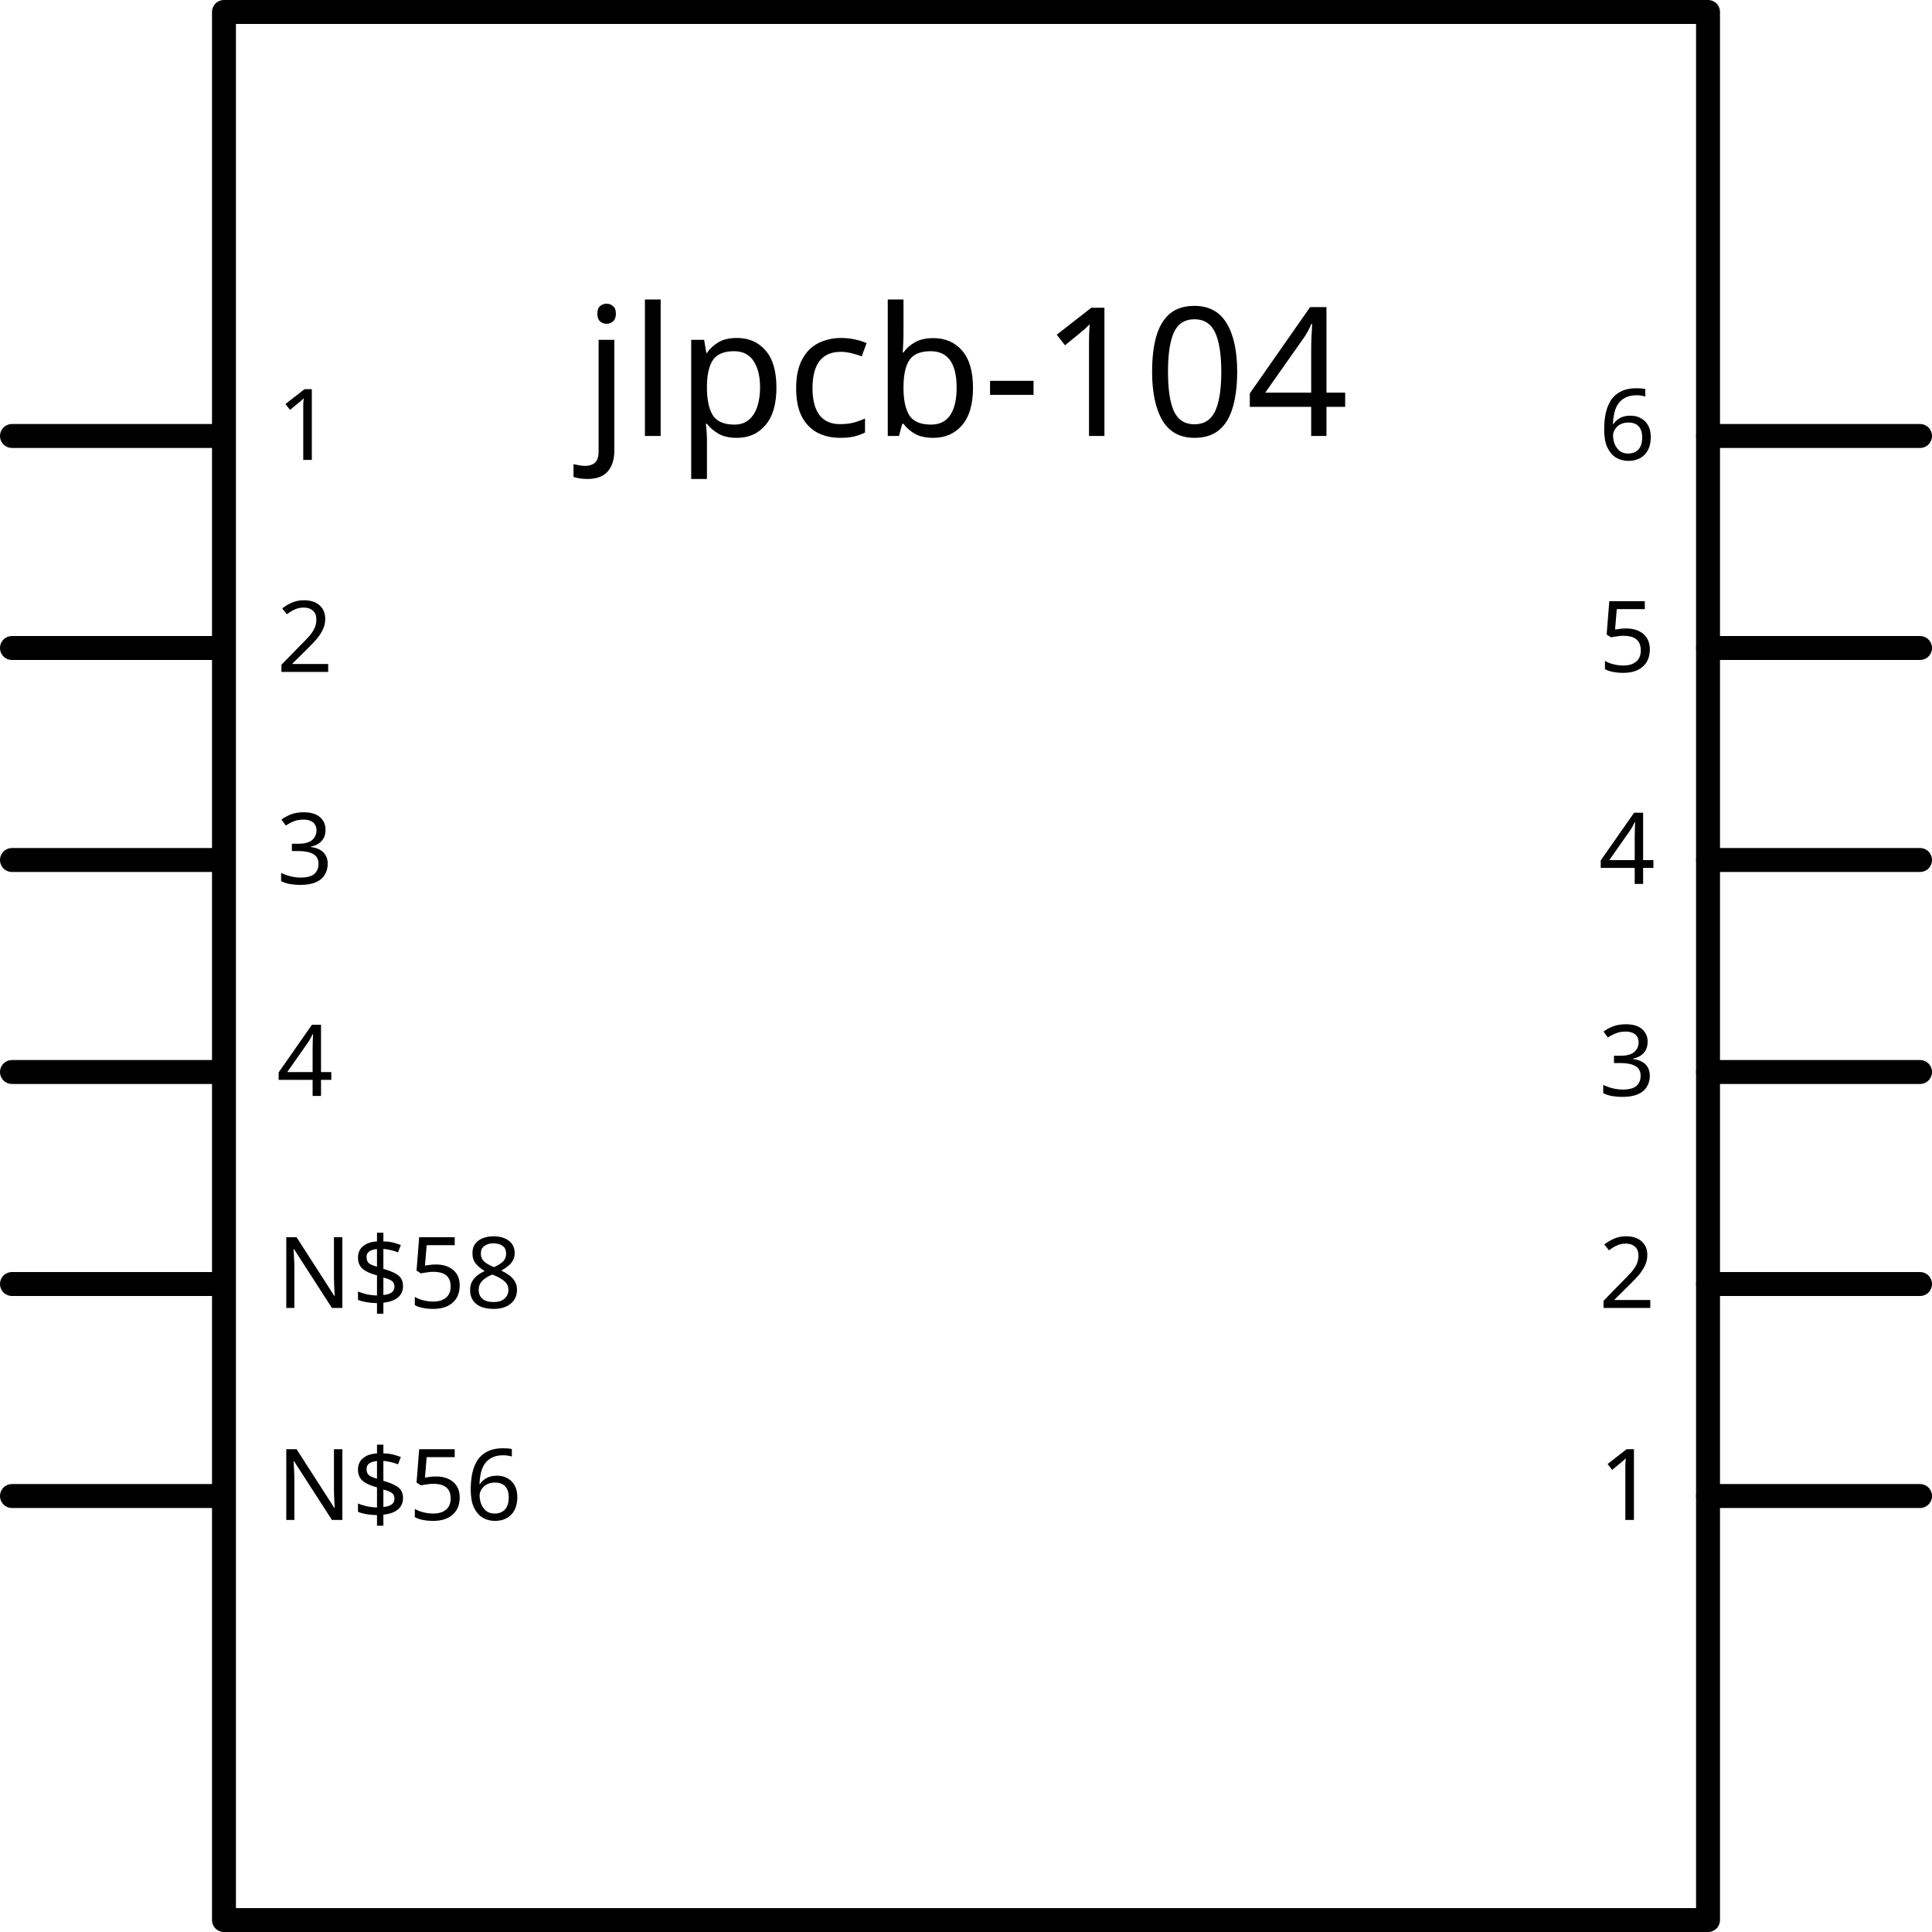
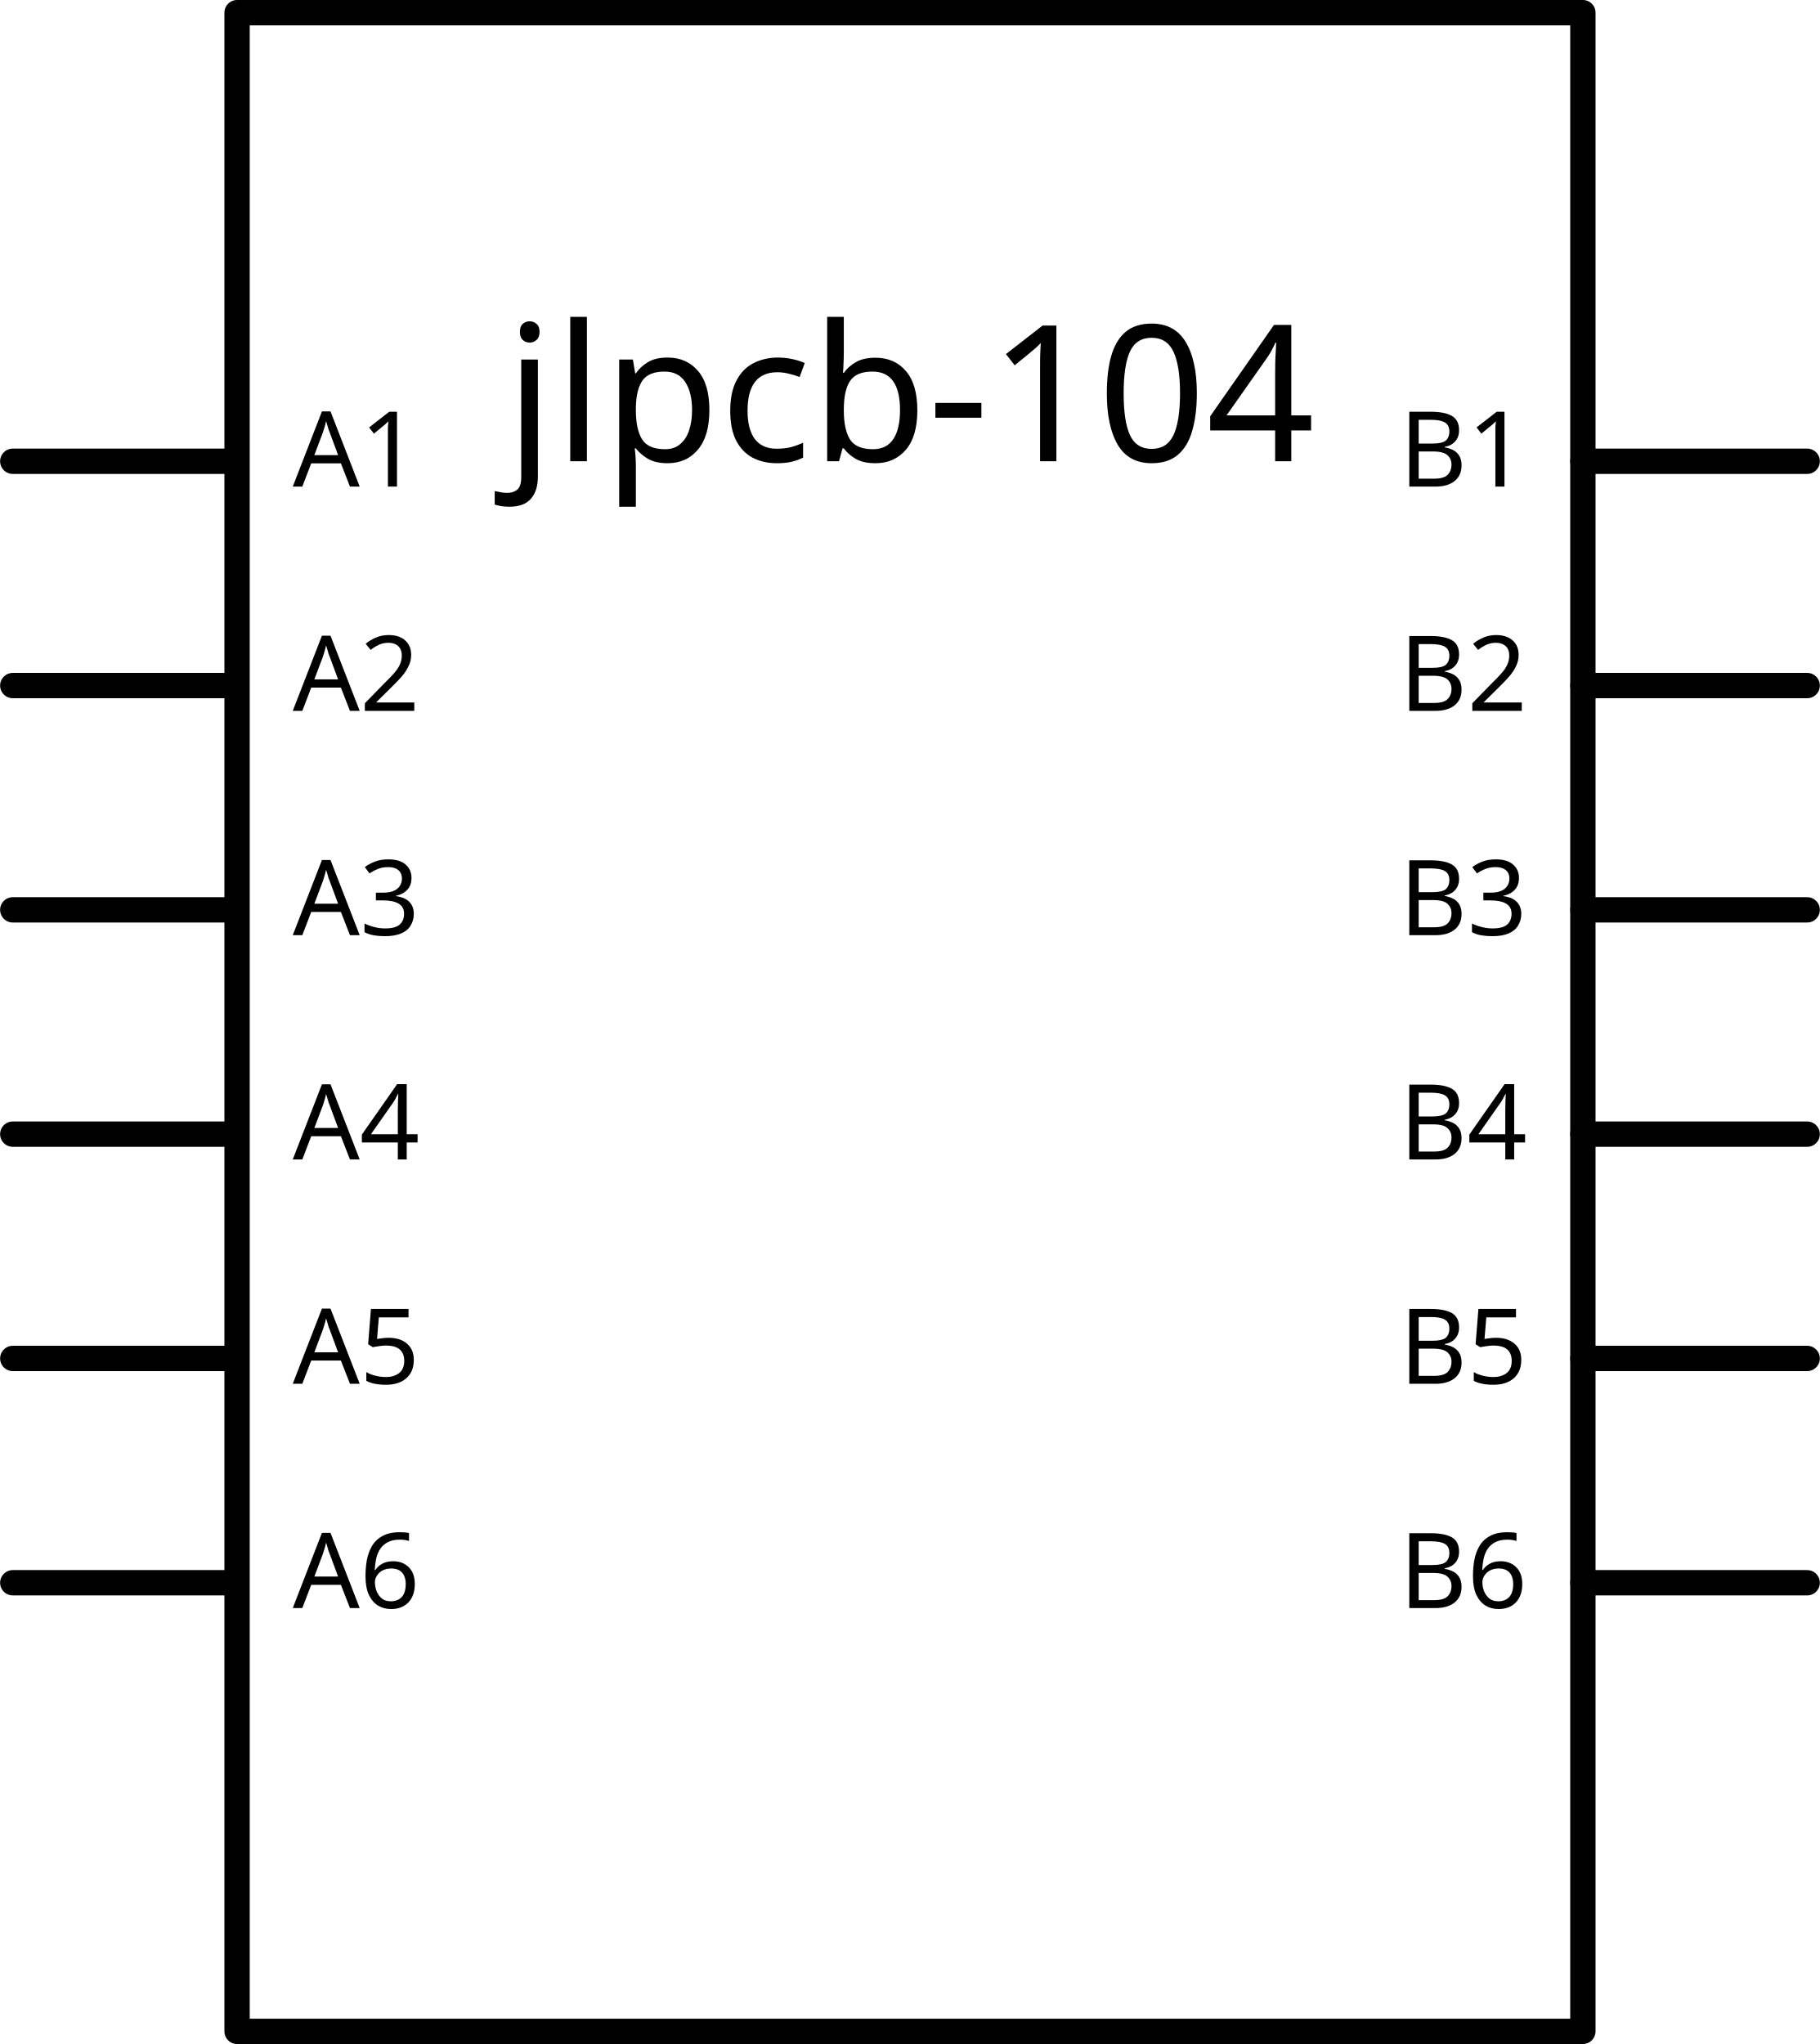
- <svg xmlns="http://www.w3.org/2000/svg" width="2.691in" x="0in" version="1.2" y="0in" height="2.691in" viewBox="0 0 193.738 193.738" baseProfile="tiny">
+ <svg xmlns="http://www.w3.org/2000/svg" width="2.396in" x="0in" version="1.2" y="0in" height="2.691in" viewBox="0 0 172.479 193.738" baseProfile="tiny">
  <g id="schematic" stroke-width="0">
-     <rect width="148.819" x="22.46" y="1.2" fill="none" height="191.339" stroke="#000000" stroke-linejoin="round" stroke-linecap="round" stroke-width="2.4" />
-     <text x="96.87" y="43.72" font-family="DroidSans" fill="#000000" text-anchor="middle" stroke="none" id="label" stroke-width="0" font-size="18">jlpcb-104</text>
-     <rect width="0" x="171.279" y="150.019" fill="none" height="0" stroke="none" id="connector24pin" stroke-width="0" connectorName="N$7" />
-     <rect width="0" x="171.279" y="150.019" fill="none" height="0" stroke="none" id="connector24terminal" stroke-width="0" />
-     <rect width="0" x="171.279" y="150.019" fill="none" height="0" stroke="none" id="connector25pin" stroke-width="0" connectorName="N$8" />
-     <rect width="0" x="171.279" y="150.019" fill="none" height="0" stroke="none" id="connector25terminal" stroke-width="0" />
-     <rect width="0" x="171.279" y="150.019" fill="none" height="0" stroke="none" id="connector26pin" stroke-width="0" connectorName="N$8" />
-     <rect width="0" x="171.279" y="150.019" fill="none" height="0" stroke="none" id="connector26terminal" stroke-width="0" />
-     <rect width="0" x="171.279" y="150.019" fill="none" height="0" stroke="none" id="connector27pin" stroke-width="0" connectorName="N$9" />
-     <rect width="0" x="171.279" y="150.019" fill="none" height="0" stroke="none" id="connector27terminal" stroke-width="0" />
-     <rect width="0" x="171.279" y="150.019" fill="none" height="0" stroke="none" id="connector28pin" stroke-width="0" connectorName="N$9" />
-     <rect width="0" x="171.279" y="150.019" fill="none" height="0" stroke="none" id="connector28terminal" stroke-width="0" />
-     <rect width="0" x="171.279" y="150.019" fill="none" height="0" stroke="none" id="connector29pin" stroke-width="0" connectorName="N$10" />
-     <rect width="0" x="171.279" y="150.019" fill="none" height="0" stroke="none" id="connector29terminal" stroke-width="0" />
-     <rect width="0" x="171.279" y="150.019" fill="none" height="0" stroke="none" id="connector30pin" stroke-width="0" connectorName="N$11" />
-     <rect width="0" x="171.279" y="150.019" fill="none" height="0" stroke="none" id="connector30terminal" stroke-width="0" />
-     <rect width="0" x="171.279" y="150.019" fill="none" height="0" stroke="none" id="connector31pin" stroke-width="0" connectorName="N$12" />
-     <rect width="0" x="171.279" y="150.019" fill="none" height="0" stroke="none" id="connector31terminal" stroke-width="0" />
-     <rect width="0" x="171.279" y="150.019" fill="none" height="0" stroke="none" id="connector32pin" stroke-width="0" connectorName="N$13" />
-     <rect width="0" x="171.279" y="150.019" fill="none" height="0" stroke="none" id="connector32terminal" stroke-width="0" />
-     <rect width="0" x="171.279" y="150.019" fill="none" height="0" stroke="none" id="connector33pin" stroke-width="0" connectorName="N$14" />
-     <rect width="0" x="171.279" y="150.019" fill="none" height="0" stroke="none" id="connector33terminal" stroke-width="0" />
-     <rect width="0" x="171.279" y="150.019" fill="none" height="0" stroke="none" id="connector34pin" stroke-width="0" connectorName="N$15" />
-     <rect width="0" x="171.279" y="150.019" fill="none" height="0" stroke="none" id="connector34terminal" stroke-width="0" />
-     <rect width="0" x="171.279" y="150.019" fill="none" height="0" stroke="none" id="connector35pin" stroke-width="0" connectorName="N$16" />
-     <rect width="0" x="171.279" y="150.019" fill="none" height="0" stroke="none" id="connector35terminal" stroke-width="0" />
-     <rect width="0" x="171.279" y="150.019" fill="none" height="0" stroke="none" id="connector36pin" stroke-width="0" connectorName="N$17" />
-     <rect width="0" x="171.279" y="150.019" fill="none" height="0" stroke="none" id="connector36terminal" stroke-width="0" />
-     <rect width="0" x="171.279" y="150.019" fill="none" height="0" stroke="none" id="connector37pin" stroke-width="0" connectorName="N$18" />
-     <rect width="0" x="171.279" y="150.019" fill="none" height="0" stroke="none" id="connector37terminal" stroke-width="0" />
-     <rect width="0" x="171.279" y="150.019" fill="none" height="0" stroke="none" id="connector38pin" stroke-width="0" connectorName="N$19" />
-     <rect width="0" x="171.279" y="150.019" fill="none" height="0" stroke="none" id="connector38terminal" stroke-width="0" />
-     <rect width="0" x="171.279" y="150.019" fill="none" height="0" stroke="none" id="connector39pin" stroke-width="0" connectorName="N$20" />
-     <rect width="0" x="171.279" y="150.019" fill="none" height="0" stroke="none" id="connector39terminal" stroke-width="0" />
-     <rect width="0" x="171.279" y="150.019" fill="none" height="0" stroke="none" id="connector40pin" stroke-width="0" connectorName="N$21" />
-     <rect width="0" x="171.279" y="150.019" fill="none" height="0" stroke="none" id="connector40terminal" stroke-width="0" />
-     <rect width="0" x="171.279" y="150.019" fill="none" height="0" stroke="none" id="connector41pin" stroke-width="0" connectorName="N$22" />
-     <rect width="0" x="171.279" y="150.019" fill="none" height="0" stroke="none" id="connector41terminal" stroke-width="0" />
-     <rect width="0" x="171.279" y="150.019" fill="none" height="0" stroke="none" id="connector42pin" stroke-width="0" connectorName="N$23" />
-     <rect width="0" x="171.279" y="150.019" fill="none" height="0" stroke="none" id="connector42terminal" stroke-width="0" />
-     <rect width="0" x="171.279" y="150.019" fill="none" height="0" stroke="none" id="connector43pin" stroke-width="0" connectorName="N$24" />
-     <rect width="0" x="171.279" y="150.019" fill="none" height="0" stroke="none" id="connector43terminal" stroke-width="0" />
-     <rect width="0" x="171.279" y="150.019" fill="none" height="0" stroke="none" id="connector44pin" stroke-width="0" connectorName="N$24" />
-     <rect width="0" x="171.279" y="150.019" fill="none" height="0" stroke="none" id="connector44terminal" stroke-width="0" />
-     <rect width="0" x="171.279" y="150.019" fill="none" height="0" stroke="none" id="connector45pin" stroke-width="0" connectorName="N$25" />
-     <rect width="0" x="171.279" y="150.019" fill="none" height="0" stroke="none" id="connector45terminal" stroke-width="0" />
-     <rect width="0" x="171.279" y="150.019" fill="none" height="0" stroke="none" id="connector46pin" stroke-width="0" connectorName="N$26" />
-     <rect width="0" x="171.279" y="150.019" fill="none" height="0" stroke="none" id="connector46terminal" stroke-width="0" />
-     <rect width="0" x="171.279" y="150.019" fill="none" height="0" stroke="none" id="connector47pin" stroke-width="0" connectorName="N$26" />
-     <rect width="0" x="171.279" y="150.019" fill="none" height="0" stroke="none" id="connector47terminal" stroke-width="0" />
-     <rect width="0" x="171.279" y="150.019" fill="none" height="0" stroke="none" id="connector48pin" stroke-width="0" connectorName="N$27" />
-     <rect width="0" x="171.279" y="150.019" fill="none" height="0" stroke="none" id="connector48terminal" stroke-width="0" />
-     <rect width="0" x="171.279" y="150.019" fill="none" height="0" stroke="none" id="connector49pin" stroke-width="0" connectorName="N$28" />
-     <rect width="0" x="171.279" y="150.019" fill="none" height="0" stroke="none" id="connector49terminal" stroke-width="0" />
-     <rect width="0" x="171.279" y="150.019" fill="none" height="0" stroke="none" id="connector50pin" stroke-width="0" connectorName="N$29" />
-     <rect width="0" x="171.279" y="150.019" fill="none" height="0" stroke="none" id="connector50terminal" stroke-width="0" />
-     <rect width="0" x="171.279" y="150.019" fill="none" height="0" stroke="none" id="connector51pin" stroke-width="0" connectorName="N$30" />
-     <rect width="0" x="171.279" y="150.019" fill="none" height="0" stroke="none" id="connector51terminal" stroke-width="0" />
-     <rect width="0" x="171.279" y="150.019" fill="none" height="0" stroke="none" id="connector52pin" stroke-width="0" connectorName="N$31" />
-     <rect width="0" x="171.279" y="150.019" fill="none" height="0" stroke="none" id="connector52terminal" stroke-width="0" />
-     <rect width="0" x="171.279" y="150.019" fill="none" height="0" stroke="none" id="connector53pin" stroke-width="0" connectorName="N$32" />
-     <rect width="0" x="171.279" y="150.019" fill="none" height="0" stroke="none" id="connector53terminal" stroke-width="0" />
-     <rect width="0" x="171.279" y="150.019" fill="none" height="0" stroke="none" id="connector54pin" stroke-width="0" connectorName="N$33" />
-     <rect width="0" x="171.279" y="150.019" fill="none" height="0" stroke="none" id="connector54terminal" stroke-width="0" />
-     <rect width="0" x="171.279" y="150.019" fill="none" height="0" stroke="none" id="connector55pin" stroke-width="0" connectorName="N$34" />
-     <rect width="0" x="171.279" y="150.019" fill="none" height="0" stroke="none" id="connector55terminal" stroke-width="0" />
-     <rect width="0" x="171.279" y="150.019" fill="none" height="0" stroke="none" id="connector56pin" stroke-width="0" connectorName="N$35" />
-     <rect width="0" x="171.279" y="150.019" fill="none" height="0" stroke="none" id="connector56terminal" stroke-width="0" />
-     <rect width="0" x="171.279" y="150.019" fill="none" height="0" stroke="none" id="connector57pin" stroke-width="0" connectorName="N$36" />
-     <rect width="0" x="171.279" y="150.019" fill="none" height="0" stroke="none" id="connector57terminal" stroke-width="0" />
-     <rect width="0" x="171.279" y="150.019" fill="none" height="0" stroke="none" id="connector58pin" stroke-width="0" connectorName="N$37" />
-     <rect width="0" x="171.279" y="150.019" fill="none" height="0" stroke="none" id="connector58terminal" stroke-width="0" />
-     <rect width="0" x="171.279" y="150.019" fill="none" height="0" stroke="none" id="connector59pin" stroke-width="0" connectorName="N$38" />
-     <rect width="0" x="171.279" y="150.019" fill="none" height="0" stroke="none" id="connector59terminal" stroke-width="0" />
-     <rect width="0" x="171.279" y="150.019" fill="none" height="0" stroke="none" id="connector60pin" stroke-width="0" connectorName="N$39" />
-     <rect width="0" x="171.279" y="150.019" fill="none" height="0" stroke="none" id="connector60terminal" stroke-width="0" />
-     <rect width="0" x="171.279" y="150.019" fill="none" height="0" stroke="none" id="connector61pin" stroke-width="0" connectorName="N$40" />
-     <rect width="0" x="171.279" y="150.019" fill="none" height="0" stroke="none" id="connector61terminal" stroke-width="0" />
-     <rect width="0" x="171.279" y="150.019" fill="none" height="0" stroke="none" id="connector62pin" stroke-width="0" connectorName="N$41" />
-     <rect width="0" x="171.279" y="150.019" fill="none" height="0" stroke="none" id="connector62terminal" stroke-width="0" />
-     <rect width="0" x="171.279" y="150.019" fill="none" height="0" stroke="none" id="connector63pin" stroke-width="0" connectorName="N$42" />
-     <rect width="0" x="171.279" y="150.019" fill="none" height="0" stroke="none" id="connector63terminal" stroke-width="0" />
-     <rect width="0" x="171.279" y="150.019" fill="none" height="0" stroke="none" id="connector64pin" stroke-width="0" connectorName="N$43" />
-     <rect width="0" x="171.279" y="150.019" fill="none" height="0" stroke="none" id="connector64terminal" stroke-width="0" />
-     <rect width="0" x="171.279" y="150.019" fill="none" height="0" stroke="none" id="connector65pin" stroke-width="0" connectorName="N$44" />
-     <rect width="0" x="171.279" y="150.019" fill="none" height="0" stroke="none" id="connector65terminal" stroke-width="0" />
-     <rect width="0" x="171.279" y="150.019" fill="none" height="0" stroke="none" id="connector66pin" stroke-width="0" connectorName="N$45" />
-     <rect width="0" x="171.279" y="150.019" fill="none" height="0" stroke="none" id="connector66terminal" stroke-width="0" />
-     <rect width="0" x="171.279" y="150.019" fill="none" height="0" stroke="none" id="connector67pin" stroke-width="0" connectorName="N$46" />
-     <rect width="0" x="171.279" y="150.019" fill="none" height="0" stroke="none" id="connector67terminal" stroke-width="0" />
-     <rect width="0" x="171.279" y="150.019" fill="none" height="0" stroke="none" id="connector68pin" stroke-width="0" connectorName="N$47" />
-     <rect width="0" x="171.279" y="150.019" fill="none" height="0" stroke="none" id="connector68terminal" stroke-width="0" />
-     <rect width="0" x="171.279" y="150.019" fill="none" height="0" stroke="none" id="connector69pin" stroke-width="0" connectorName="N$48" />
-     <rect width="0" x="171.279" y="150.019" fill="none" height="0" stroke="none" id="connector69terminal" stroke-width="0" />
-     <rect width="0" x="171.279" y="150.019" fill="none" height="0" stroke="none" id="connector70pin" stroke-width="0" connectorName="N$49" />
-     <rect width="0" x="171.279" y="150.019" fill="none" height="0" stroke="none" id="connector70terminal" stroke-width="0" />
-     <rect width="0" x="171.279" y="150.019" fill="none" height="0" stroke="none" id="connector71pin" stroke-width="0" connectorName="N$50" />
-     <rect width="0" x="171.279" y="150.019" fill="none" height="0" stroke="none" id="connector71terminal" stroke-width="0" />
-     <rect width="0" x="171.279" y="150.019" fill="none" height="0" stroke="none" id="connector72pin" stroke-width="0" connectorName="N$51" />
-     <rect width="0" x="171.279" y="150.019" fill="none" height="0" stroke="none" id="connector72terminal" stroke-width="0" />
-     <rect width="0" x="171.279" y="150.019" fill="none" height="0" stroke="none" id="connector73pin" stroke-width="0" connectorName="N$52" />
-     <rect width="0" x="171.279" y="150.019" fill="none" height="0" stroke="none" id="connector73terminal" stroke-width="0" />
-     <rect width="0" x="171.279" y="150.019" fill="none" height="0" stroke="none" id="connector74pin" stroke-width="0" connectorName="N$53" />
-     <rect width="0" x="171.279" y="150.019" fill="none" height="0" stroke="none" id="connector74terminal" stroke-width="0" />
-     <rect width="0" x="171.279" y="150.019" fill="none" height="0" stroke="none" id="connector75pin" stroke-width="0" connectorName="N$54" />
-     <rect width="0" x="171.279" y="150.019" fill="none" height="0" stroke="none" id="connector75terminal" stroke-width="0" />
-     <rect width="0" x="171.279" y="150.019" fill="none" height="0" stroke="none" id="connector76pin" stroke-width="0" connectorName="N$55" />
-     <rect width="0" x="171.279" y="150.019" fill="none" height="0" stroke="none" id="connector76terminal" stroke-width="0" />
-     <rect width="0" x="171.279" y="150.019" fill="none" height="0" stroke="none" id="connector77pin" stroke-width="0" connectorName="N$57" />
-     <rect width="0" x="171.279" y="150.019" fill="none" height="0" stroke="none" id="connector77terminal" stroke-width="0" />
-     <rect width="0" x="171.279" y="150.019" fill="none" height="0" stroke="none" id="connector78pin" stroke-width="0" connectorName="N$63" />
-     <rect width="0" x="171.279" y="150.019" fill="none" height="0" stroke="none" id="connector78terminal" stroke-width="0" />
-     <rect width="0" x="171.279" y="150.019" fill="none" height="0" stroke="none" id="connector79pin" stroke-width="0" connectorName="N$64" />
-     <rect width="0" x="171.279" y="150.019" fill="none" height="0" stroke="none" id="connector79terminal" stroke-width="0" />
+     <rect width="127.559" x="22.46" y="1.2" fill="none" height="191.339" stroke="#000000" stroke-linejoin="round" stroke-linecap="round" stroke-width="2.4" />
+     <text x="86.239" y="43.72" font-family="DroidSans" fill="#000000" text-anchor="middle" stroke="none" id="label" stroke-width="0" font-size="18">jlpcb-104</text>
+     <rect width="0" x="150.019" y="150.019" fill="none" height="0" stroke="none" id="connector24pin" stroke-width="0" connectorName="N$7" />
+     <rect width="0" x="150.019" y="150.019" fill="none" height="0" stroke="none" id="connector24terminal" stroke-width="0" />
+     <rect width="0" x="150.019" y="150.019" fill="none" height="0" stroke="none" id="connector25pin" stroke-width="0" connectorName="N$8" />
+     <rect width="0" x="150.019" y="150.019" fill="none" height="0" stroke="none" id="connector25terminal" stroke-width="0" />
+     <rect width="0" x="150.019" y="150.019" fill="none" height="0" stroke="none" id="connector26pin" stroke-width="0" connectorName="N$8" />
+     <rect width="0" x="150.019" y="150.019" fill="none" height="0" stroke="none" id="connector26terminal" stroke-width="0" />
+     <rect width="0" x="150.019" y="150.019" fill="none" height="0" stroke="none" id="connector27pin" stroke-width="0" connectorName="N$9" />
+     <rect width="0" x="150.019" y="150.019" fill="none" height="0" stroke="none" id="connector27terminal" stroke-width="0" />
+     <rect width="0" x="150.019" y="150.019" fill="none" height="0" stroke="none" id="connector28pin" stroke-width="0" connectorName="N$9" />
+     <rect width="0" x="150.019" y="150.019" fill="none" height="0" stroke="none" id="connector28terminal" stroke-width="0" />
+     <rect width="0" x="150.019" y="150.019" fill="none" height="0" stroke="none" id="connector29pin" stroke-width="0" connectorName="N$10" />
+     <rect width="0" x="150.019" y="150.019" fill="none" height="0" stroke="none" id="connector29terminal" stroke-width="0" />
+     <rect width="0" x="150.019" y="150.019" fill="none" height="0" stroke="none" id="connector30pin" stroke-width="0" connectorName="N$11" />
+     <rect width="0" x="150.019" y="150.019" fill="none" height="0" stroke="none" id="connector30terminal" stroke-width="0" />
+     <rect width="0" x="150.019" y="150.019" fill="none" height="0" stroke="none" id="connector31pin" stroke-width="0" connectorName="N$12" />
+     <rect width="0" x="150.019" y="150.019" fill="none" height="0" stroke="none" id="connector31terminal" stroke-width="0" />
+     <rect width="0" x="150.019" y="150.019" fill="none" height="0" stroke="none" id="connector32pin" stroke-width="0" connectorName="N$13" />
+     <rect width="0" x="150.019" y="150.019" fill="none" height="0" stroke="none" id="connector32terminal" stroke-width="0" />
+     <rect width="0" x="150.019" y="150.019" fill="none" height="0" stroke="none" id="connector33pin" stroke-width="0" connectorName="N$14" />
+     <rect width="0" x="150.019" y="150.019" fill="none" height="0" stroke="none" id="connector33terminal" stroke-width="0" />
+     <rect width="0" x="150.019" y="150.019" fill="none" height="0" stroke="none" id="connector34pin" stroke-width="0" connectorName="N$15" />
+     <rect width="0" x="150.019" y="150.019" fill="none" height="0" stroke="none" id="connector34terminal" stroke-width="0" />
+     <rect width="0" x="150.019" y="150.019" fill="none" height="0" stroke="none" id="connector35pin" stroke-width="0" connectorName="N$16" />
+     <rect width="0" x="150.019" y="150.019" fill="none" height="0" stroke="none" id="connector35terminal" stroke-width="0" />
+     <rect width="0" x="150.019" y="150.019" fill="none" height="0" stroke="none" id="connector36pin" stroke-width="0" connectorName="N$17" />
+     <rect width="0" x="150.019" y="150.019" fill="none" height="0" stroke="none" id="connector36terminal" stroke-width="0" />
+     <rect width="0" x="150.019" y="150.019" fill="none" height="0" stroke="none" id="connector37pin" stroke-width="0" connectorName="N$18" />
+     <rect width="0" x="150.019" y="150.019" fill="none" height="0" stroke="none" id="connector37terminal" stroke-width="0" />
+     <rect width="0" x="150.019" y="150.019" fill="none" height="0" stroke="none" id="connector38pin" stroke-width="0" connectorName="N$19" />
+     <rect width="0" x="150.019" y="150.019" fill="none" height="0" stroke="none" id="connector38terminal" stroke-width="0" />
+     <rect width="0" x="150.019" y="150.019" fill="none" height="0" stroke="none" id="connector39pin" stroke-width="0" connectorName="N$20" />
+     <rect width="0" x="150.019" y="150.019" fill="none" height="0" stroke="none" id="connector39terminal" stroke-width="0" />
+     <rect width="0" x="150.019" y="150.019" fill="none" height="0" stroke="none" id="connector40pin" stroke-width="0" connectorName="N$21" />
+     <rect width="0" x="150.019" y="150.019" fill="none" height="0" stroke="none" id="connector40terminal" stroke-width="0" />
+     <rect width="0" x="150.019" y="150.019" fill="none" height="0" stroke="none" id="connector41pin" stroke-width="0" connectorName="N$22" />
+     <rect width="0" x="150.019" y="150.019" fill="none" height="0" stroke="none" id="connector41terminal" stroke-width="0" />
+     <rect width="0" x="150.019" y="150.019" fill="none" height="0" stroke="none" id="connector42pin" stroke-width="0" connectorName="N$23" />
+     <rect width="0" x="150.019" y="150.019" fill="none" height="0" stroke="none" id="connector42terminal" stroke-width="0" />
+     <rect width="0" x="150.019" y="150.019" fill="none" height="0" stroke="none" id="connector43pin" stroke-width="0" connectorName="N$24" />
+     <rect width="0" x="150.019" y="150.019" fill="none" height="0" stroke="none" id="connector43terminal" stroke-width="0" />
+     <rect width="0" x="150.019" y="150.019" fill="none" height="0" stroke="none" id="connector44pin" stroke-width="0" connectorName="N$24" />
+     <rect width="0" x="150.019" y="150.019" fill="none" height="0" stroke="none" id="connector44terminal" stroke-width="0" />
+     <rect width="0" x="150.019" y="150.019" fill="none" height="0" stroke="none" id="connector45pin" stroke-width="0" connectorName="N$25" />
+     <rect width="0" x="150.019" y="150.019" fill="none" height="0" stroke="none" id="connector45terminal" stroke-width="0" />
+     <rect width="0" x="150.019" y="150.019" fill="none" height="0" stroke="none" id="connector46pin" stroke-width="0" connectorName="N$26" />
+     <rect width="0" x="150.019" y="150.019" fill="none" height="0" stroke="none" id="connector46terminal" stroke-width="0" />
+     <rect width="0" x="150.019" y="150.019" fill="none" height="0" stroke="none" id="connector47pin" stroke-width="0" connectorName="N$26" />
+     <rect width="0" x="150.019" y="150.019" fill="none" height="0" stroke="none" id="connector47terminal" stroke-width="0" />
+     <rect width="0" x="150.019" y="150.019" fill="none" height="0" stroke="none" id="connector48pin" stroke-width="0" connectorName="N$27" />
+     <rect width="0" x="150.019" y="150.019" fill="none" height="0" stroke="none" id="connector48terminal" stroke-width="0" />
+     <rect width="0" x="150.019" y="150.019" fill="none" height="0" stroke="none" id="connector49pin" stroke-width="0" connectorName="N$28" />
+     <rect width="0" x="150.019" y="150.019" fill="none" height="0" stroke="none" id="connector49terminal" stroke-width="0" />
+     <rect width="0" x="150.019" y="150.019" fill="none" height="0" stroke="none" id="connector50pin" stroke-width="0" connectorName="N$29" />
+     <rect width="0" x="150.019" y="150.019" fill="none" height="0" stroke="none" id="connector50terminal" stroke-width="0" />
+     <rect width="0" x="150.019" y="150.019" fill="none" height="0" stroke="none" id="connector51pin" stroke-width="0" connectorName="N$30" />
+     <rect width="0" x="150.019" y="150.019" fill="none" height="0" stroke="none" id="connector51terminal" stroke-width="0" />
+     <rect width="0" x="150.019" y="150.019" fill="none" height="0" stroke="none" id="connector52pin" stroke-width="0" connectorName="N$31" />
+     <rect width="0" x="150.019" y="150.019" fill="none" height="0" stroke="none" id="connector52terminal" stroke-width="0" />
+     <rect width="0" x="150.019" y="150.019" fill="none" height="0" stroke="none" id="connector53pin" stroke-width="0" connectorName="N$32" />
+     <rect width="0" x="150.019" y="150.019" fill="none" height="0" stroke="none" id="connector53terminal" stroke-width="0" />
+     <rect width="0" x="150.019" y="150.019" fill="none" height="0" stroke="none" id="connector54pin" stroke-width="0" connectorName="N$33" />
+     <rect width="0" x="150.019" y="150.019" fill="none" height="0" stroke="none" id="connector54terminal" stroke-width="0" />
+     <rect width="0" x="150.019" y="150.019" fill="none" height="0" stroke="none" id="connector55pin" stroke-width="0" connectorName="N$34" />
+     <rect width="0" x="150.019" y="150.019" fill="none" height="0" stroke="none" id="connector55terminal" stroke-width="0" />
+     <rect width="0" x="150.019" y="150.019" fill="none" height="0" stroke="none" id="connector56pin" stroke-width="0" connectorName="N$35" />
+     <rect width="0" x="150.019" y="150.019" fill="none" height="0" stroke="none" id="connector56terminal" stroke-width="0" />
+     <rect width="0" x="150.019" y="150.019" fill="none" height="0" stroke="none" id="connector57pin" stroke-width="0" connectorName="N$36" />
+     <rect width="0" x="150.019" y="150.019" fill="none" height="0" stroke="none" id="connector57terminal" stroke-width="0" />
+     <rect width="0" x="150.019" y="150.019" fill="none" height="0" stroke="none" id="connector58pin" stroke-width="0" connectorName="N$37" />
+     <rect width="0" x="150.019" y="150.019" fill="none" height="0" stroke="none" id="connector58terminal" stroke-width="0" />
+     <rect width="0" x="150.019" y="150.019" fill="none" height="0" stroke="none" id="connector59pin" stroke-width="0" connectorName="N$38" />
+     <rect width="0" x="150.019" y="150.019" fill="none" height="0" stroke="none" id="connector59terminal" stroke-width="0" />
+     <rect width="0" x="150.019" y="150.019" fill="none" height="0" stroke="none" id="connector60pin" stroke-width="0" connectorName="N$39" />
+     <rect width="0" x="150.019" y="150.019" fill="none" height="0" stroke="none" id="connector60terminal" stroke-width="0" />
+     <rect width="0" x="150.019" y="150.019" fill="none" height="0" stroke="none" id="connector61pin" stroke-width="0" connectorName="N$40" />
+     <rect width="0" x="150.019" y="150.019" fill="none" height="0" stroke="none" id="connector61terminal" stroke-width="0" />
+     <rect width="0" x="150.019" y="150.019" fill="none" height="0" stroke="none" id="connector62pin" stroke-width="0" connectorName="N$41" />
+     <rect width="0" x="150.019" y="150.019" fill="none" height="0" stroke="none" id="connector62terminal" stroke-width="0" />
+     <rect width="0" x="150.019" y="150.019" fill="none" height="0" stroke="none" id="connector63pin" stroke-width="0" connectorName="N$42" />
+     <rect width="0" x="150.019" y="150.019" fill="none" height="0" stroke="none" id="connector63terminal" stroke-width="0" />
+     <rect width="0" x="150.019" y="150.019" fill="none" height="0" stroke="none" id="connector64pin" stroke-width="0" connectorName="N$43" />
+     <rect width="0" x="150.019" y="150.019" fill="none" height="0" stroke="none" id="connector64terminal" stroke-width="0" />
+     <rect width="0" x="150.019" y="150.019" fill="none" height="0" stroke="none" id="connector65pin" stroke-width="0" connectorName="N$44" />
+     <rect width="0" x="150.019" y="150.019" fill="none" height="0" stroke="none" id="connector65terminal" stroke-width="0" />
+     <rect width="0" x="150.019" y="150.019" fill="none" height="0" stroke="none" id="connector66pin" stroke-width="0" connectorName="N$45" />
+     <rect width="0" x="150.019" y="150.019" fill="none" height="0" stroke="none" id="connector66terminal" stroke-width="0" />
+     <rect width="0" x="150.019" y="150.019" fill="none" height="0" stroke="none" id="connector67pin" stroke-width="0" connectorName="N$46" />
+     <rect width="0" x="150.019" y="150.019" fill="none" height="0" stroke="none" id="connector67terminal" stroke-width="0" />
+     <rect width="0" x="150.019" y="150.019" fill="none" height="0" stroke="none" id="connector68pin" stroke-width="0" connectorName="N$47" />
+     <rect width="0" x="150.019" y="150.019" fill="none" height="0" stroke="none" id="connector68terminal" stroke-width="0" />
+     <rect width="0" x="150.019" y="150.019" fill="none" height="0" stroke="none" id="connector69pin" stroke-width="0" connectorName="N$48" />
+     <rect width="0" x="150.019" y="150.019" fill="none" height="0" stroke="none" id="connector69terminal" stroke-width="0" />
+     <rect width="0" x="150.019" y="150.019" fill="none" height="0" stroke="none" id="connector70pin" stroke-width="0" connectorName="N$49" />
+     <rect width="0" x="150.019" y="150.019" fill="none" height="0" stroke="none" id="connector70terminal" stroke-width="0" />
+     <rect width="0" x="150.019" y="150.019" fill="none" height="0" stroke="none" id="connector71pin" stroke-width="0" connectorName="N$50" />
+     <rect width="0" x="150.019" y="150.019" fill="none" height="0" stroke="none" id="connector71terminal" stroke-width="0" />
+     <rect width="0" x="150.019" y="150.019" fill="none" height="0" stroke="none" id="connector72pin" stroke-width="0" connectorName="N$51" />
+     <rect width="0" x="150.019" y="150.019" fill="none" height="0" stroke="none" id="connector72terminal" stroke-width="0" />
+     <rect width="0" x="150.019" y="150.019" fill="none" height="0" stroke="none" id="connector73pin" stroke-width="0" connectorName="N$52" />
+     <rect width="0" x="150.019" y="150.019" fill="none" height="0" stroke="none" id="connector73terminal" stroke-width="0" />
+     <rect width="0" x="150.019" y="150.019" fill="none" height="0" stroke="none" id="connector74pin" stroke-width="0" connectorName="N$53" />
+     <rect width="0" x="150.019" y="150.019" fill="none" height="0" stroke="none" id="connector74terminal" stroke-width="0" />
+     <rect width="0" x="150.019" y="150.019" fill="none" height="0" stroke="none" id="connector75pin" stroke-width="0" connectorName="N$54" />
+     <rect width="0" x="150.019" y="150.019" fill="none" height="0" stroke="none" id="connector75terminal" stroke-width="0" />
+     <rect width="0" x="150.019" y="150.019" fill="none" height="0" stroke="none" id="connector76pin" stroke-width="0" connectorName="N$55" />
+     <rect width="0" x="150.019" y="150.019" fill="none" height="0" stroke="none" id="connector76terminal" stroke-width="0" />
+     <rect width="0" x="150.019" y="150.019" fill="none" height="0" stroke="none" id="connector77pin" stroke-width="0" connectorName="N$57" />
+     <rect width="0" x="150.019" y="150.019" fill="none" height="0" stroke="none" id="connector77terminal" stroke-width="0" />
+     <rect width="0" x="150.019" y="150.019" fill="none" height="0" stroke="none" id="connector78pin" stroke-width="0" connectorName="N$63" />
+     <rect width="0" x="150.019" y="150.019" fill="none" height="0" stroke="none" id="connector78terminal" stroke-width="0" />
+     <rect width="0" x="150.019" y="150.019" fill="none" height="0" stroke="none" id="connector79pin" stroke-width="0" connectorName="N$64" />
+     <rect width="0" x="150.019" y="150.019" fill="none" height="0" stroke="none" id="connector79terminal" stroke-width="0" />
    <line fill="none" stroke="#000000" stroke-linejoin="round" stroke-linecap="round" y1="43.72" stroke-width="2.4" x1="1.2" y2="43.72" x2="21.26" />
-     <rect width="21.26" x="0" y="42.52" fill="none" height="2.4" id="connector12pin" stroke-width="0" connectorName="1" />
+     <rect width="21.26" x="0" y="42.52" fill="none" height="2.4" id="connector12pin" stroke-width="0" connectorName="A1" />
    <rect width="2.4" x="0" y="42.52" fill="none" height="2.4" id="connector12terminal" stroke-width="0" />
-     <text x="27.74" y="46.12" font-family="DroidSans" fill="#000000" text-anchor="start" stroke="none" id="label12" stroke-width="0" font-size="9.936">1</text>
+     <text x="27.74" y="46.12" font-family="DroidSans" fill="#000000" text-anchor="start" stroke="none" id="label12" stroke-width="0" font-size="9.936">A1</text>
    <line fill="none" stroke="#000000" stroke-linejoin="round" stroke-linecap="round" y1="64.98" stroke-width="2.4" x1="1.2" y2="64.98" x2="21.26" />
-     <rect width="21.26" x="0" y="63.779" fill="none" height="2.4" id="connector13pin" stroke-width="0" connectorName="2" />
+     <rect width="21.26" x="0" y="63.779" fill="none" height="2.4" id="connector13pin" stroke-width="0" connectorName="A2" />
    <rect width="2.4" x="0" y="63.779" fill="none" height="2.4" id="connector13terminal" stroke-width="0" />
-     <text x="27.74" y="67.379" font-family="DroidSans" fill="#000000" text-anchor="start" stroke="none" id="label13" stroke-width="0" font-size="9.936">2</text>
+     <text x="27.74" y="67.379" font-family="DroidSans" fill="#000000" text-anchor="start" stroke="none" id="label13" stroke-width="0" font-size="9.936">A2</text>
    <line fill="none" stroke="#000000" stroke-linejoin="round" stroke-linecap="round" y1="86.239" stroke-width="2.4" x1="1.2" y2="86.239" x2="21.26" />
-     <rect width="21.26" x="0" y="85.039" fill="none" height="2.4" id="connector14pin" stroke-width="0" connectorName="3" />
+     <rect width="21.26" x="0" y="85.039" fill="none" height="2.4" id="connector14pin" stroke-width="0" connectorName="A3" />
    <rect width="2.4" x="0" y="85.039" fill="none" height="2.4" id="connector14terminal" stroke-width="0" />
-     <text x="27.74" y="88.639" font-family="DroidSans" fill="#000000" text-anchor="start" stroke="none" id="label14" stroke-width="0" font-size="9.936">3</text>
+     <text x="27.74" y="88.639" font-family="DroidSans" fill="#000000" text-anchor="start" stroke="none" id="label14" stroke-width="0" font-size="9.936">A3</text>
    <line fill="none" stroke="#000000" stroke-linejoin="round" stroke-linecap="round" y1="107.499" stroke-width="2.4" x1="1.2" y2="107.499" x2="21.26" />
-     <rect width="21.26" x="0" y="106.299" fill="none" height="2.4" id="connector15pin" stroke-width="0" connectorName="4" />
+     <rect width="21.26" x="0" y="106.299" fill="none" height="2.4" id="connector15pin" stroke-width="0" connectorName="A4" />
    <rect width="2.4" x="0" y="106.299" fill="none" height="2.4" id="connector15terminal" stroke-width="0" />
-     <text x="27.74" y="109.899" font-family="DroidSans" fill="#000000" text-anchor="start" stroke="none" id="label15" stroke-width="0" font-size="9.936">4</text>
+     <text x="27.74" y="109.899" font-family="DroidSans" fill="#000000" text-anchor="start" stroke="none" id="label15" stroke-width="0" font-size="9.936">A4</text>
    <line fill="none" stroke="#000000" stroke-linejoin="round" stroke-linecap="round" y1="128.759" stroke-width="2.4" x1="1.2" y2="128.759" x2="21.26" />
-     <rect width="21.26" x="0" y="127.559" fill="none" height="2.4" id="connector16pin" stroke-width="0" connectorName="N$58" />
+     <rect width="21.26" x="0" y="127.559" fill="none" height="2.4" id="connector16pin" stroke-width="0" connectorName="A5" />
    <rect width="2.4" x="0" y="127.559" fill="none" height="2.4" id="connector16terminal" stroke-width="0" />
-     <text x="27.74" y="131.159" font-family="DroidSans" fill="#000000" text-anchor="start" stroke="none" id="label16" stroke-width="0" font-size="9.936">N$58</text>
+     <text x="27.74" y="131.159" font-family="DroidSans" fill="#000000" text-anchor="start" stroke="none" id="label16" stroke-width="0" font-size="9.936">A5</text>
    <line fill="none" stroke="#000000" stroke-linejoin="round" stroke-linecap="round" y1="150.019" stroke-width="2.4" x1="1.2" y2="150.019" x2="21.26" />
-     <rect width="21.26" x="0" y="148.819" fill="none" height="2.4" id="connector17pin" stroke-width="0" connectorName="N$56" />
+     <rect width="21.26" x="0" y="148.819" fill="none" height="2.4" id="connector17pin" stroke-width="0" connectorName="A6" />
    <rect width="2.4" x="0" y="148.819" fill="none" height="2.4" id="connector17terminal" stroke-width="0" />
-     <text x="27.74" y="152.419" font-family="DroidSans" fill="#000000" text-anchor="start" stroke="none" id="label17" stroke-width="0" font-size="9.936">N$56</text>
-     <line fill="none" stroke="#000000" stroke-linejoin="round" stroke-linecap="round" y1="43.72" stroke-width="2.4" x1="171.279" y2="43.72" x2="192.539" />
-     <rect width="21.26" x="172.479" y="42.52" fill="none" connectorname="6" height="2.4" id="connector5pin" stroke-width="0" />
-     <rect width="2.4" x="191.339" y="42.52" fill="none" height="2.4" id="connector5terminal" stroke-width="0" />
-     <text x="165.999" y="46.12" font-family="DroidSans" fill="#000000" text-anchor="end" stroke="none" id="label5" stroke-width="0" font-size="9.936">6</text>
-     <line fill="none" stroke="#000000" stroke-linejoin="round" stroke-linecap="round" y1="64.98" stroke-width="2.4" x1="171.279" y2="64.98" x2="192.539" />
-     <rect width="21.26" x="172.479" y="63.779" fill="none" connectorname="5" height="2.4" id="connector4pin" stroke-width="0" />
-     <rect width="2.4" x="191.339" y="63.779" fill="none" height="2.4" id="connector4terminal" stroke-width="0" />
-     <text x="165.999" y="67.379" font-family="DroidSans" fill="#000000" text-anchor="end" stroke="none" id="label4" stroke-width="0" font-size="9.936">5</text>
-     <line fill="none" stroke="#000000" stroke-linejoin="round" stroke-linecap="round" y1="86.239" stroke-width="2.4" x1="171.279" y2="86.239" x2="192.539" />
-     <rect width="21.26" x="172.479" y="85.039" fill="none" connectorname="4" height="2.4" id="connector3pin" stroke-width="0" />
-     <rect width="2.4" x="191.339" y="85.039" fill="none" height="2.4" id="connector3terminal" stroke-width="0" />
-     <text x="165.999" y="88.639" font-family="DroidSans" fill="#000000" text-anchor="end" stroke="none" id="label3" stroke-width="0" font-size="9.936">4</text>
-     <line fill="none" stroke="#000000" stroke-linejoin="round" stroke-linecap="round" y1="107.499" stroke-width="2.4" x1="171.279" y2="107.499" x2="192.539" />
-     <rect width="21.26" x="172.479" y="106.299" fill="none" connectorname="3" height="2.4" id="connector2pin" stroke-width="0" />
-     <rect width="2.4" x="191.339" y="106.299" fill="none" height="2.4" id="connector2terminal" stroke-width="0" />
-     <text x="165.999" y="109.899" font-family="DroidSans" fill="#000000" text-anchor="end" stroke="none" id="label2" stroke-width="0" font-size="9.936">3</text>
-     <line fill="none" stroke="#000000" stroke-linejoin="round" stroke-linecap="round" y1="128.759" stroke-width="2.4" x1="171.279" y2="128.759" x2="192.539" />
-     <rect width="21.26" x="172.479" y="127.559" fill="none" connectorname="2" height="2.4" id="connector1pin" stroke-width="0" />
-     <rect width="2.4" x="191.339" y="127.559" fill="none" height="2.4" id="connector1terminal" stroke-width="0" />
-     <text x="165.999" y="131.159" font-family="DroidSans" fill="#000000" text-anchor="end" stroke="none" id="label1" stroke-width="0" font-size="9.936">2</text>
-     <line fill="none" stroke="#000000" stroke-linejoin="round" stroke-linecap="round" y1="150.019" stroke-width="2.4" x1="171.279" y2="150.019" x2="192.539" />
-     <rect width="21.26" x="172.479" y="148.819" fill="none" connectorname="1" height="2.4" id="connector0pin" stroke-width="0" />
-     <rect width="2.4" x="191.339" y="148.819" fill="none" height="2.4" id="connector0terminal" stroke-width="0" />
-     <text x="165.999" y="152.419" font-family="DroidSans" fill="#000000" text-anchor="end" stroke="none" id="label0" stroke-width="0" font-size="9.936">1</text>
-     <rect width="21.26" x="0" y="42.52" fill="none" height="2.4" id="connector18pin" stroke-width="0" connectorName="1" />
+     <text x="27.74" y="152.419" font-family="DroidSans" fill="#000000" text-anchor="start" stroke="none" id="label17" stroke-width="0" font-size="9.936">A6</text>
+     <line fill="none" stroke="#000000" stroke-linejoin="round" stroke-linecap="round" y1="43.72" stroke-width="2.4" x1="150.019" y2="43.72" x2="171.279" />
+     <rect width="21.26" x="151.219" y="42.52" fill="none" connectorname="B1" height="2.4" id="connector5pin" stroke-width="0" />
+     <rect width="2.4" x="170.078" y="42.52" fill="none" height="2.4" id="connector5terminal" stroke-width="0" />
+     <text x="144.739" y="46.12" font-family="DroidSans" fill="#000000" text-anchor="end" stroke="none" id="label5" stroke-width="0" font-size="9.936">B1</text>
+     <line fill="none" stroke="#000000" stroke-linejoin="round" stroke-linecap="round" y1="64.98" stroke-width="2.4" x1="150.019" y2="64.98" x2="171.279" />
+     <rect width="21.26" x="151.219" y="63.779" fill="none" connectorname="B2" height="2.4" id="connector4pin" stroke-width="0" />
+     <rect width="2.4" x="170.078" y="63.779" fill="none" height="2.4" id="connector4terminal" stroke-width="0" />
+     <text x="144.739" y="67.379" font-family="DroidSans" fill="#000000" text-anchor="end" stroke="none" id="label4" stroke-width="0" font-size="9.936">B2</text>
+     <line fill="none" stroke="#000000" stroke-linejoin="round" stroke-linecap="round" y1="86.239" stroke-width="2.4" x1="150.019" y2="86.239" x2="171.279" />
+     <rect width="21.26" x="151.219" y="85.039" fill="none" connectorname="B3" height="2.4" id="connector3pin" stroke-width="0" />
+     <rect width="2.4" x="170.078" y="85.039" fill="none" height="2.4" id="connector3terminal" stroke-width="0" />
+     <text x="144.739" y="88.639" font-family="DroidSans" fill="#000000" text-anchor="end" stroke="none" id="label3" stroke-width="0" font-size="9.936">B3</text>
+     <line fill="none" stroke="#000000" stroke-linejoin="round" stroke-linecap="round" y1="107.499" stroke-width="2.4" x1="150.019" y2="107.499" x2="171.279" />
+     <rect width="21.26" x="151.219" y="106.299" fill="none" connectorname="B4" height="2.4" id="connector2pin" stroke-width="0" />
+     <rect width="2.4" x="170.078" y="106.299" fill="none" height="2.4" id="connector2terminal" stroke-width="0" />
+     <text x="144.739" y="109.899" font-family="DroidSans" fill="#000000" text-anchor="end" stroke="none" id="label2" stroke-width="0" font-size="9.936">B4</text>
+     <line fill="none" stroke="#000000" stroke-linejoin="round" stroke-linecap="round" y1="128.759" stroke-width="2.4" x1="150.019" y2="128.759" x2="171.279" />
+     <rect width="21.26" x="151.219" y="127.559" fill="none" connectorname="B5" height="2.4" id="connector1pin" stroke-width="0" />
+     <rect width="2.4" x="170.078" y="127.559" fill="none" height="2.4" id="connector1terminal" stroke-width="0" />
+     <text x="144.739" y="131.159" font-family="DroidSans" fill="#000000" text-anchor="end" stroke="none" id="label1" stroke-width="0" font-size="9.936">B5</text>
+     <line fill="none" stroke="#000000" stroke-linejoin="round" stroke-linecap="round" y1="150.019" stroke-width="2.4" x1="150.019" y2="150.019" x2="171.279" />
+     <rect width="21.26" x="151.219" y="148.819" fill="none" connectorname="B6" height="2.4" id="connector0pin" stroke-width="0" />
+     <rect width="2.4" x="170.078" y="148.819" fill="none" height="2.4" id="connector0terminal" stroke-width="0" />
+     <text x="144.739" y="152.419" font-family="DroidSans" fill="#000000" text-anchor="end" stroke="none" id="label0" stroke-width="0" font-size="9.936">B6</text>
+     <rect width="21.26" x="0" y="42.52" fill="none" height="2.4" id="connector18pin" stroke-width="0" connectorName="A1" />
    <rect width="2.4" x="0" y="42.52" fill="none" height="2.4" id="connector18terminal" stroke-width="0" />
-     <rect width="21.26" x="0" y="63.779" fill="none" height="2.4" id="connector19pin" stroke-width="0" connectorName="2" />
+     <rect width="21.26" x="0" y="63.779" fill="none" height="2.4" id="connector19pin" stroke-width="0" connectorName="A2" />
    <rect width="2.4" x="0" y="63.779" fill="none" height="2.4" id="connector19terminal" stroke-width="0" />
-     <rect width="21.26" x="0" y="85.039" fill="none" height="2.4" id="connector20pin" stroke-width="0" connectorName="3" />
+     <rect width="21.26" x="0" y="85.039" fill="none" height="2.4" id="connector20pin" stroke-width="0" connectorName="A3" />
    <rect width="2.4" x="0" y="85.039" fill="none" height="2.4" id="connector20terminal" stroke-width="0" />
-     <rect width="21.26" x="0" y="106.299" fill="none" height="2.4" id="connector21pin" stroke-width="0" connectorName="4" />
+     <rect width="21.26" x="0" y="106.299" fill="none" height="2.4" id="connector21pin" stroke-width="0" connectorName="A4" />
    <rect width="2.4" x="0" y="106.299" fill="none" height="2.4" id="connector21terminal" stroke-width="0" />
-     <rect width="21.26" x="0" y="127.559" fill="none" height="2.4" id="connector22pin" stroke-width="0" connectorName="N$58" />
+     <rect width="21.26" x="0" y="127.559" fill="none" height="2.4" id="connector22pin" stroke-width="0" connectorName="A5" />
    <rect width="2.4" x="0" y="127.559" fill="none" height="2.4" id="connector22terminal" stroke-width="0" />
-     <rect width="21.26" x="0" y="148.819" fill="none" height="2.4" id="connector23pin" stroke-width="0" connectorName="N$56" />
+     <rect width="21.26" x="0" y="148.819" fill="none" height="2.4" id="connector23pin" stroke-width="0" connectorName="A6" />
    <rect width="2.4" x="0" y="148.819" fill="none" height="2.4" id="connector23terminal" stroke-width="0" />
-     <rect width="21.26" x="172.479" y="42.52" fill="none" connectorname="6" height="2.4" id="connector11pin" stroke-width="0" />
-     <rect width="2.4" x="191.339" y="42.52" fill="none" height="2.4" id="connector11terminal" stroke-width="0" />
-     <rect width="21.26" x="172.479" y="63.779" fill="none" connectorname="5" height="2.4" id="connector10pin" stroke-width="0" />
-     <rect width="2.4" x="191.339" y="63.779" fill="none" height="2.4" id="connector10terminal" stroke-width="0" />
-     <rect width="21.26" x="172.479" y="85.039" fill="none" connectorname="4" height="2.4" id="connector9pin" stroke-width="0" />
-     <rect width="2.4" x="191.339" y="85.039" fill="none" height="2.4" id="connector9terminal" stroke-width="0" />
-     <rect width="21.26" x="172.479" y="106.299" fill="none" connectorname="3" height="2.4" id="connector8pin" stroke-width="0" />
-     <rect width="2.4" x="191.339" y="106.299" fill="none" height="2.4" id="connector8terminal" stroke-width="0" />
-     <rect width="21.26" x="172.479" y="127.559" fill="none" connectorname="2" height="2.4" id="connector7pin" stroke-width="0" />
-     <rect width="2.4" x="191.339" y="127.559" fill="none" height="2.4" id="connector7terminal" stroke-width="0" />
-     <rect width="21.26" x="172.479" y="148.819" fill="none" connectorname="1" height="2.4" id="connector6pin" stroke-width="0" />
-     <rect width="2.4" x="191.339" y="148.819" fill="none" height="2.4" id="connector6terminal" stroke-width="0" />
+     <rect width="21.26" x="151.219" y="42.52" fill="none" connectorname="B1" height="2.4" id="connector11pin" stroke-width="0" />
+     <rect width="2.4" x="170.078" y="42.52" fill="none" height="2.4" id="connector11terminal" stroke-width="0" />
+     <rect width="21.26" x="151.219" y="63.779" fill="none" connectorname="B2" height="2.4" id="connector10pin" stroke-width="0" />
+     <rect width="2.4" x="170.078" y="63.779" fill="none" height="2.4" id="connector10terminal" stroke-width="0" />
+     <rect width="21.26" x="151.219" y="85.039" fill="none" connectorname="B3" height="2.4" id="connector9pin" stroke-width="0" />
+     <rect width="2.4" x="170.078" y="85.039" fill="none" height="2.4" id="connector9terminal" stroke-width="0" />
+     <rect width="21.26" x="151.219" y="106.299" fill="none" connectorname="B4" height="2.4" id="connector8pin" stroke-width="0" />
+     <rect width="2.4" x="170.078" y="106.299" fill="none" height="2.4" id="connector8terminal" stroke-width="0" />
+     <rect width="21.26" x="151.219" y="127.559" fill="none" connectorname="B5" height="2.4" id="connector7pin" stroke-width="0" />
+     <rect width="2.4" x="170.078" y="127.559" fill="none" height="2.4" id="connector7terminal" stroke-width="0" />
+     <rect width="21.26" x="151.219" y="148.819" fill="none" connectorname="B6" height="2.4" id="connector6pin" stroke-width="0" />
+     <rect width="2.4" x="170.078" y="148.819" fill="none" height="2.4" id="connector6terminal" stroke-width="0" />
  </g>
</svg>
